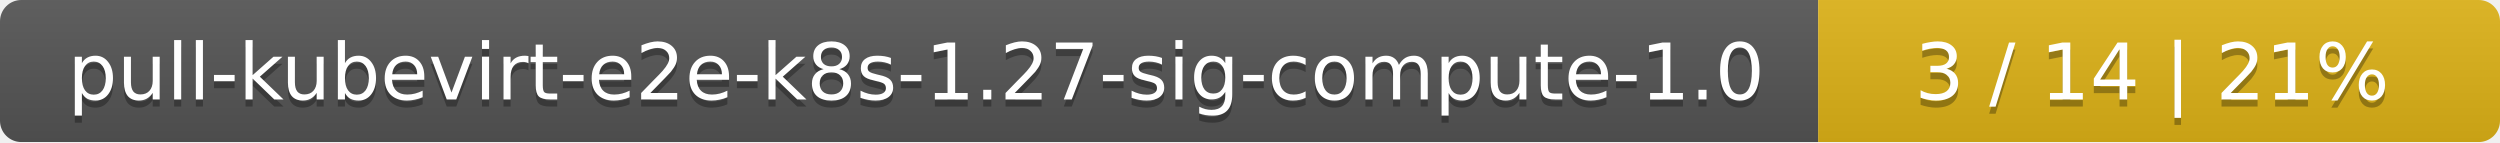
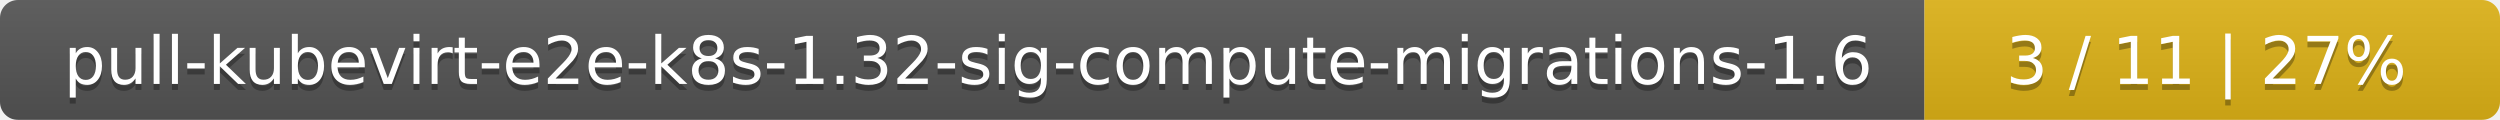
- <svg xmlns="http://www.w3.org/2000/svg" width="352" height="20">
+ <svg xmlns="http://www.w3.org/2000/svg" width="417" height="20">
  <linearGradient id="smooth" x2="0" y2="100%">
    <stop offset="0" stop-color="#bbb" stop-opacity=".1" />
    <stop offset="1" stop-opacity=".1" />
  </linearGradient>
  <mask id="round">
-     <rect width="352" height="20" rx="3" fill="#fff" />
+     <rect width="417" height="20" rx="3" fill="#fff" />
  </mask>
  <g mask="url(#round)">
-     <rect width="256" height="20" fill="#555" />
-     <rect x="256" width="96" height="20" fill="#dfb317" />
-     <rect width="352" height="20" fill="url(#smooth)" />
+     <rect width="321" height="20" fill="#555" />
+     <rect x="321" width="96" height="20" fill="#dfb317" />
+     <rect width="417" height="20" fill="url(#smooth)" />
  </g>
  <g fill="#fff" text-anchor="middle" font-family="DejaVu Sans,Verdana,Geneva,sans-serif" font-size="11">
-     <text x="129" y="15" fill="#010101" fill-opacity=".3">pull-kubevirt-e2e-k8s-1.27-sig-compute-1.0</text>
-     <text x="129" y="14">pull-kubevirt-e2e-k8s-1.27-sig-compute-1.0</text>
-     <text x="303" y="15" fill="#010101" fill-opacity=".3">3 / 14    |    21%</text>
-     <text x="303" y="14">3 / 14    |    21%</text>
+     <text x="161.5" y="15" fill="#010101" fill-opacity=".3">pull-kubevirt-e2e-k8s-1.32-sig-compute-migrations-1.6</text>
+     <text x="161.5" y="14">pull-kubevirt-e2e-k8s-1.32-sig-compute-migrations-1.6</text>
+     <text x="368" y="15" fill="#010101" fill-opacity=".3">3 / 11    |    27%</text>
+     <text x="368" y="14">3 / 11    |    27%</text>
  </g>
</svg>
